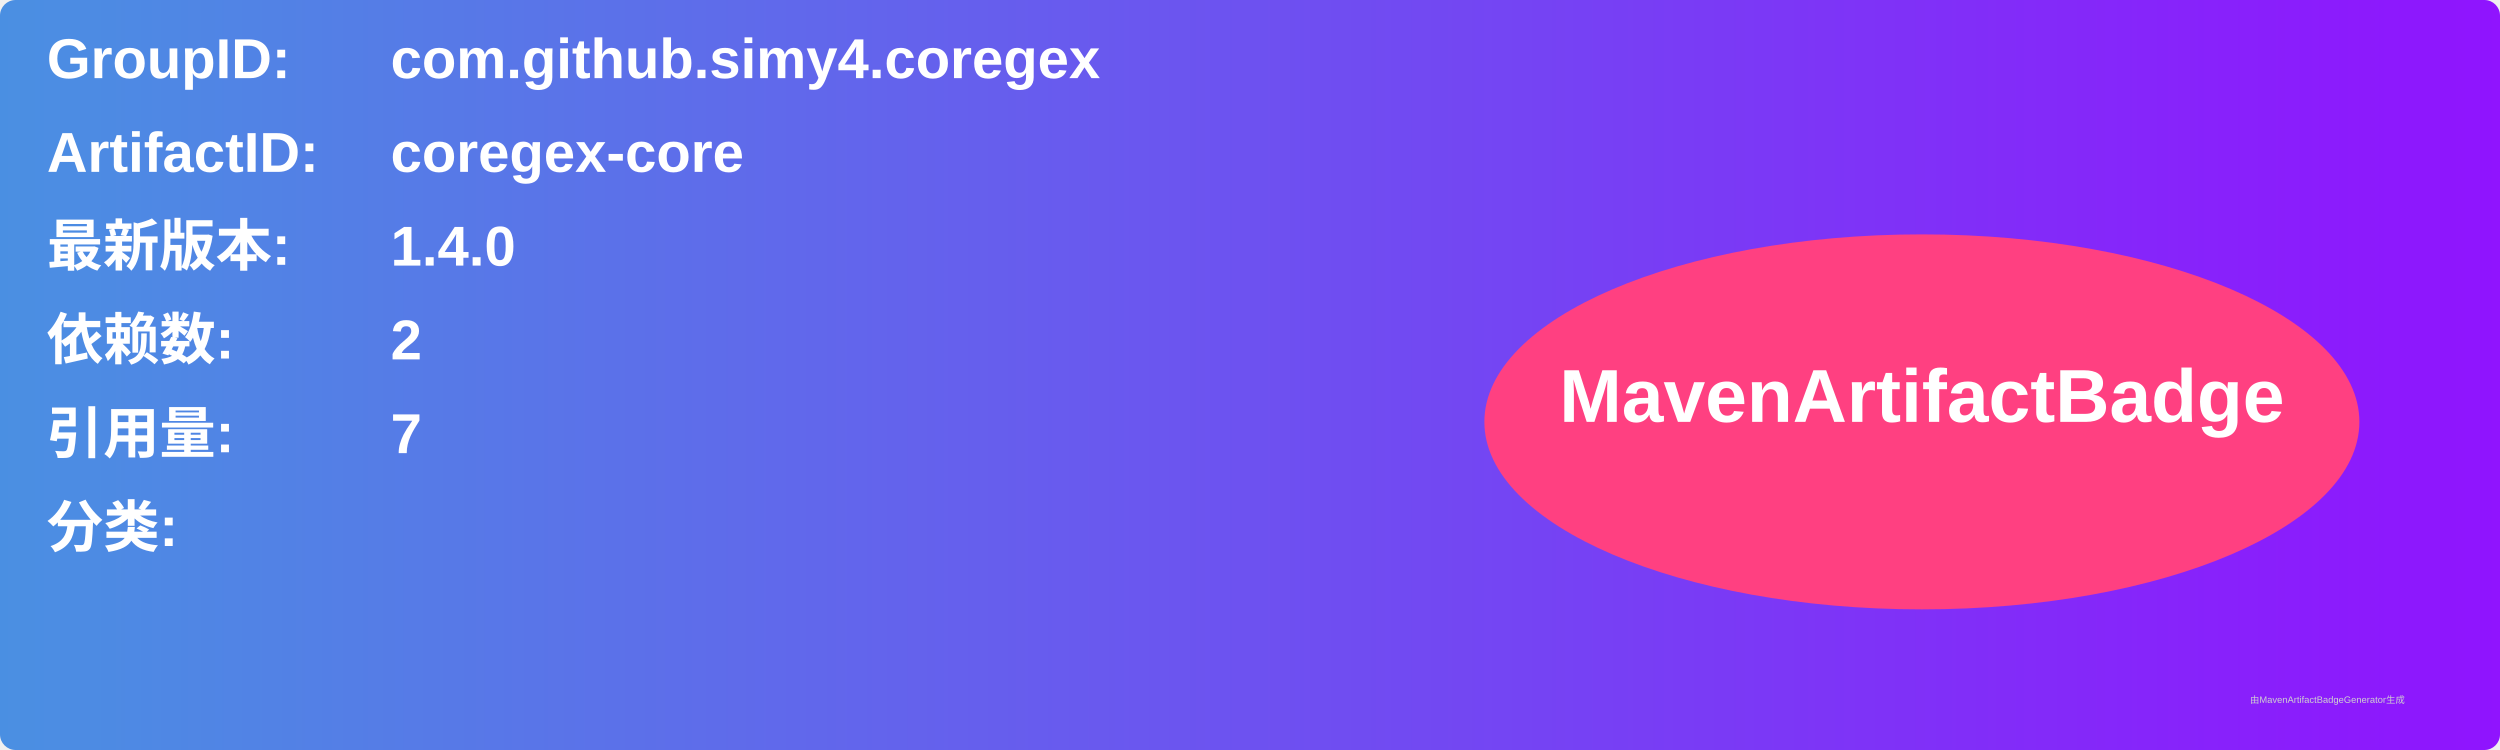
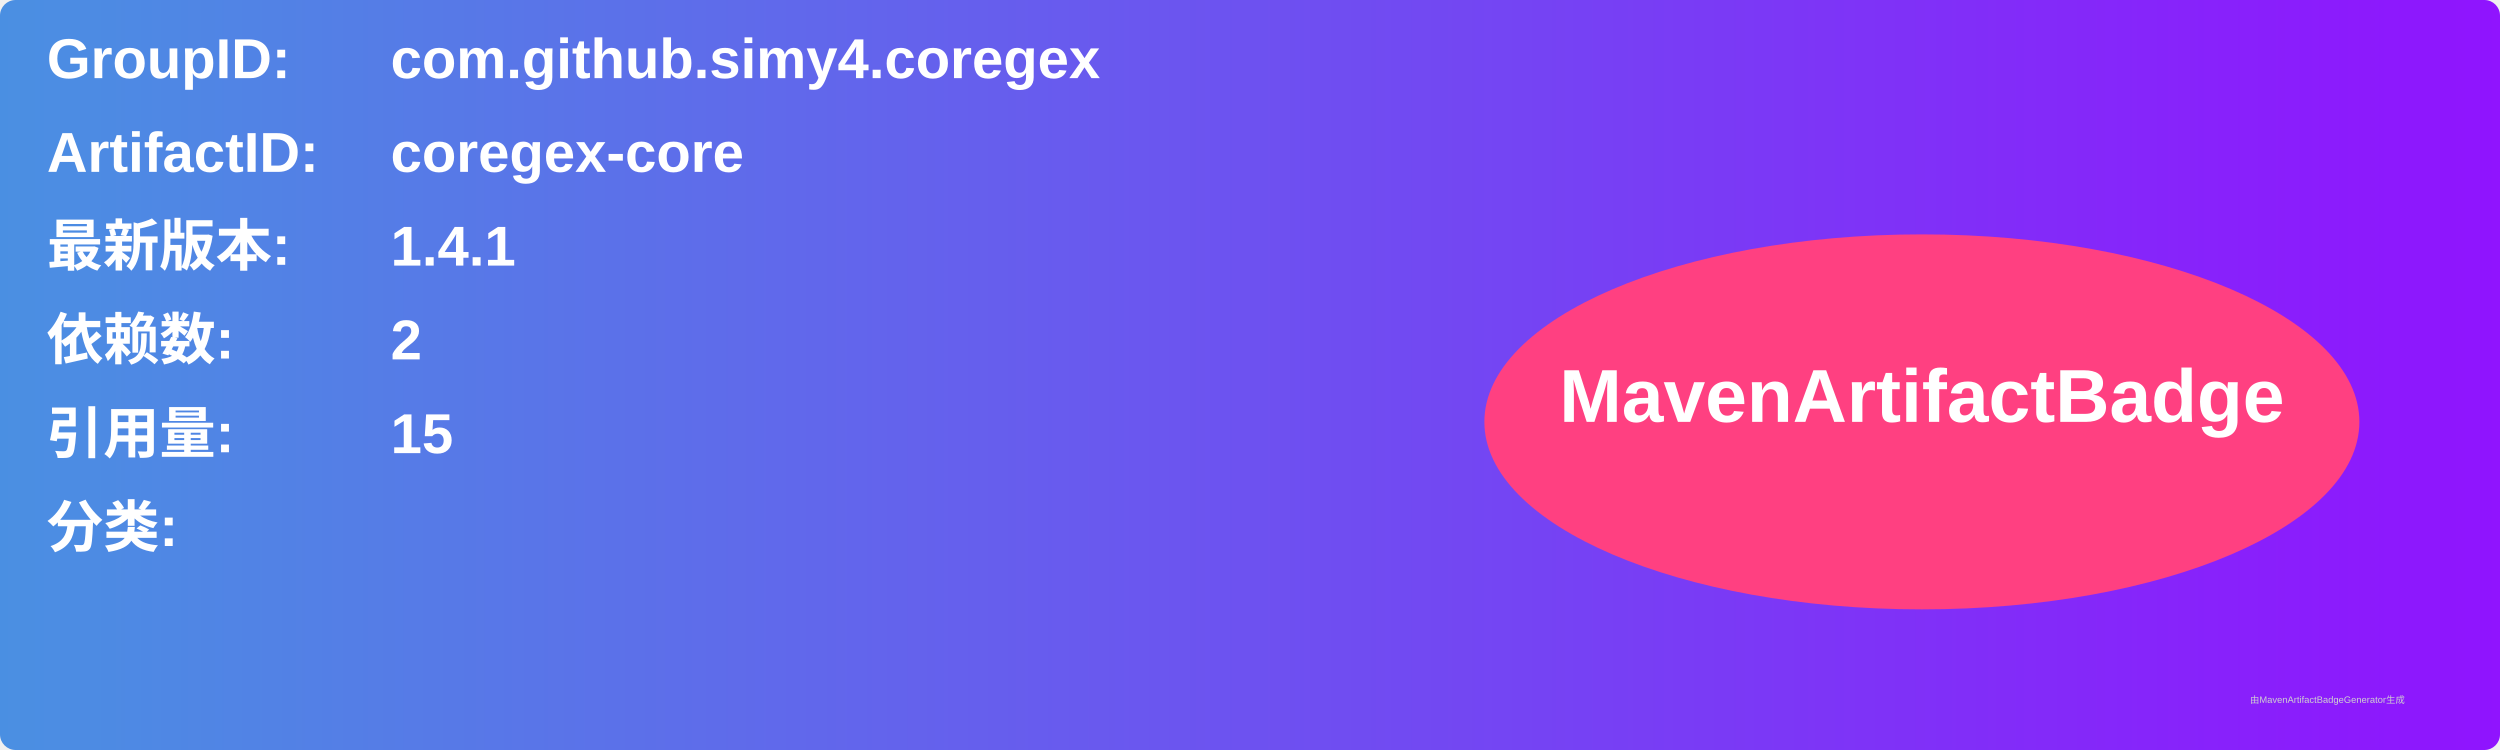
<svg xmlns="http://www.w3.org/2000/svg" width="800" height="240" viewBox="0 0 800 240">
  <linearGradient id="grad" x1="0%" y1="0%" x2="100%" y2="0%">
    <stop offset="0%" stop-color="#4a90e2" />
    <stop offset="100%" stop-color="#9013fe" />
  </linearGradient>
  <rect width="100%" height="100%" rx="5" ry="5" fill="url(#grad)" />
  <g transform="translate(15, 15)">
    <text x="0" y="10" font-family="Arial" font-size="18" fill="white" font-weight="bold" width="260">GroupID:</text>
    <text x="110" y="10" font-family="Arial" font-size="18" fill="white" font-weight="bold" width="460">com.github.simy4.coregex</text>
    <text x="0" y="40" font-family="Arial" font-size="18" fill="white" font-weight="bold" width="260">ArtifactID:</text>
    <text x="110" y="40" font-family="Arial" font-size="18" fill="white" font-weight="bold" width="460">coregex-core</text>
    <text x="0" y="70" font-family="Arial" font-size="18" fill="white" font-weight="bold">最新版本:</text>
    <text x="110" y="70" font-family="Arial" font-size="18" fill="white" font-weight="bold">
-       <tspan font-weight="bold">1.4.0</tspan>
+       <tspan font-weight="bold">1.4.1</tspan>
    </text>
    <text x="0" y="100" font-family="Arial" font-size="18" fill="white" font-weight="bold">依赖数: </text>
    <text x="110" y="100" font-family="Arial" font-size="18" fill="white">
      <tspan font-weight="bold">2</tspan>
    </text>
    <text x="0" y="130" font-family="Arial" font-size="18" fill="white" font-weight="bold">引用量: </text>
    <text x="110" y="130" font-family="Arial" font-size="18" fill="white">
-       <tspan font-weight="bold">7</tspan>
+       <tspan font-weight="bold">15</tspan>
    </text>
    <text x="0" y="160" font-family="Arial" font-size="18" fill="white" font-weight="bold">分类:</text>
    <text x="10" y="190" font-family="Arial" font-size="10" fill="white">
      <tspan font-weight="bold" />
    </text>
    <ellipse cx="600" cy="120" rx="140" ry="60" fill="#ff4081" />
    <text x="600" y="120" text-anchor="middle" font-family="Arial" font-size="24" fill="white" font-weight="bold">MavenArtifactBadge</text>
  </g>
  <text x="720" y="225" font-family="Arial" font-size="3" fill="#d0d0d0">由MavenArtifactBadgeGenerator生成</text>
</svg>
